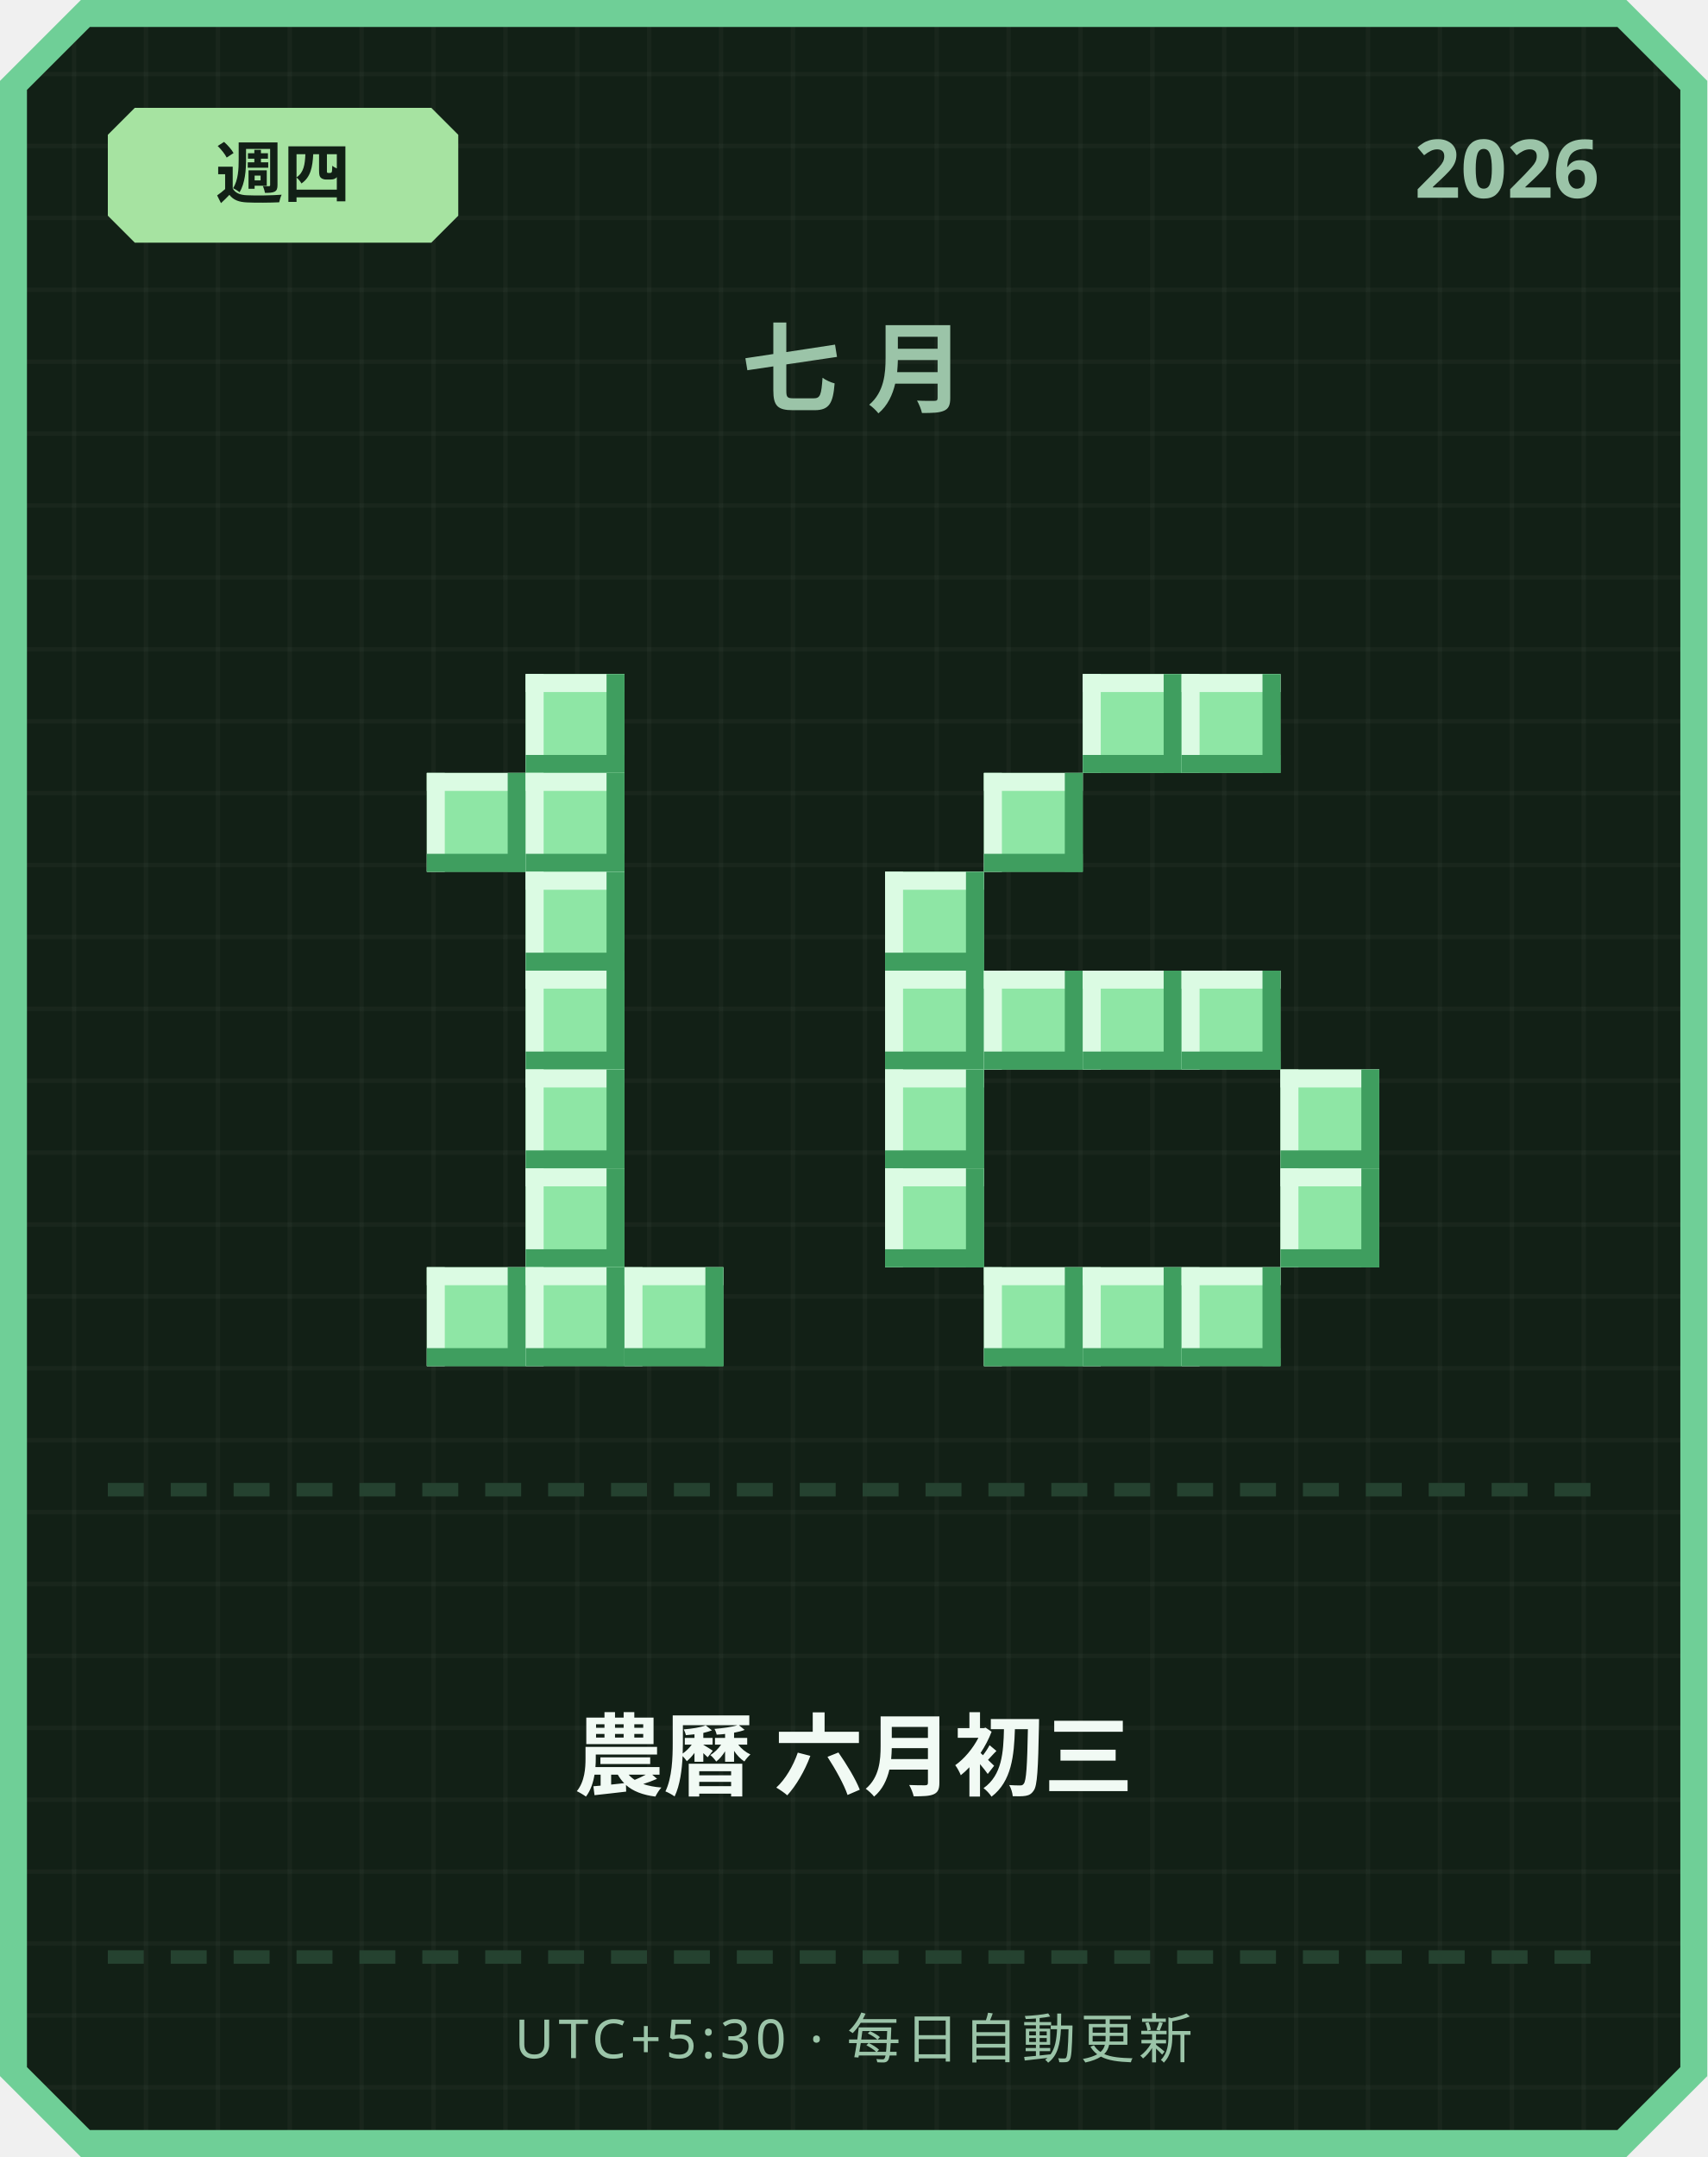
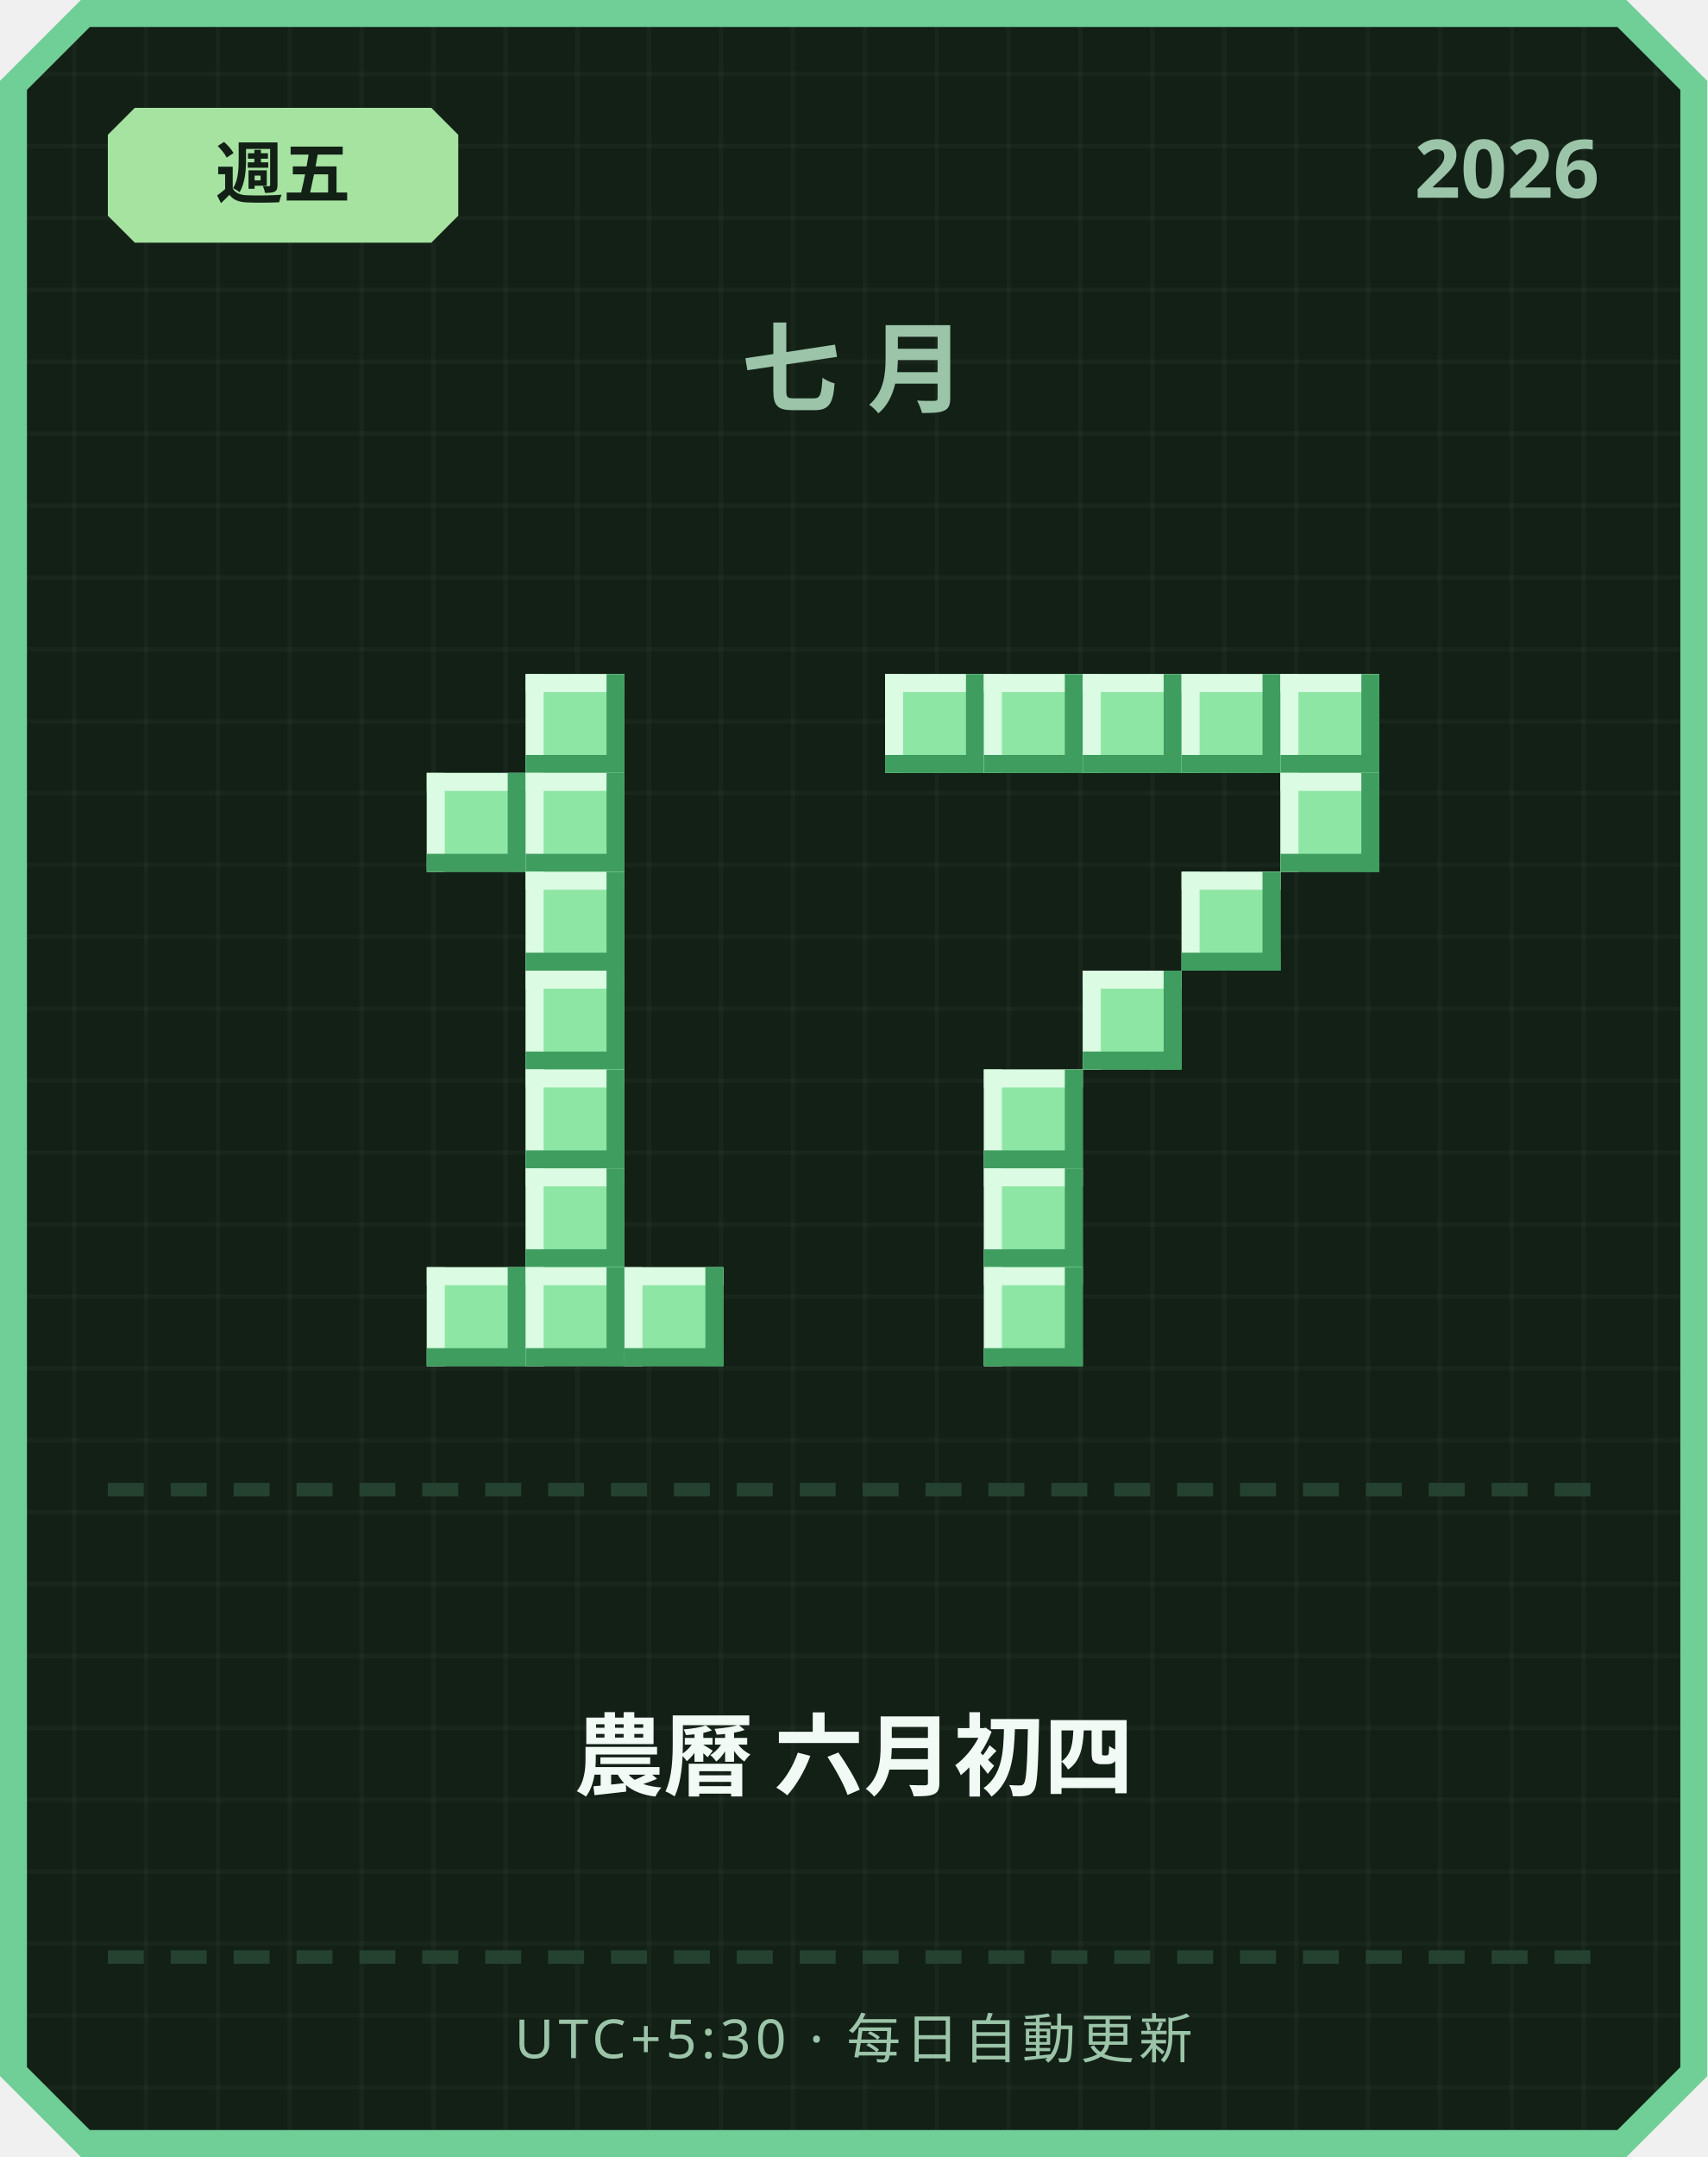
<svg xmlns="http://www.w3.org/2000/svg" width="380" height="480" viewBox="0 0 380 480">
  <defs>
    <pattern id="grid" width="16" height="16" patternUnits="userSpaceOnUse">
      <rect width="16" height="16" fill="#122016" />
      <rect width="1" height="16" fill="#ffffff" opacity="0.03" />
      <rect width="16" height="1" fill="#ffffff" opacity="0.03" />
    </pattern>
  </defs>
  <path d="M 18,0 L 362,0 L 380,18 L 380,462 L 362,480 L 18,480 L 0,462 L 0,18 Z" fill="#6fcf97" />
  <path d="M 20,6 L 360,6 L 374,20 L 374,460 L 360,474 L 20,474 L 6,460 L 6,20 Z" fill="url(#grid)" />
  <path d="M 30,24 L 96,24 L 102,30 L 102,48 L 96,54 L 30,54 L 24,48 L 24,30 Z" fill="#a6e3a1" />
-   <text x="63" y="44" text-anchor="middle" font-family="'Segoe UI', sans-serif" font-size="15" font-weight="700" fill="#122016">週四</text>
+   <text x="63" y="44" text-anchor="middle" font-family="'Segoe UI', sans-serif" font-size="15" font-weight="700" fill="#122016">週五</text>
  <text x="356" y="44" text-anchor="end" font-family="'Segoe UI', sans-serif" font-size="18" font-weight="700" fill="#9bc4a8">2026</text>
  <text x="190" y="90" text-anchor="middle" font-family="'Segoe UI', sans-serif" font-size="22" font-weight="700" letter-spacing="6" fill="#9bc4a8">七月</text>
  <rect x="117" y="150" width="22" height="22" fill="#8ee6a5" />
  <rect x="117" y="150" width="22" height="4" fill="#dbfbe3" />
  <rect x="117" y="150" width="4" height="22" fill="#dbfbe3" />
  <rect x="117" y="168" width="22" height="4" fill="#3f9e5f" />
  <rect x="135" y="150" width="4" height="22" fill="#3f9e5f" />
  <rect x="95" y="172" width="22" height="22" fill="#8ee6a5" />
  <rect x="95" y="172" width="22" height="4" fill="#dbfbe3" />
  <rect x="95" y="172" width="4" height="22" fill="#dbfbe3" />
  <rect x="95" y="190" width="22" height="4" fill="#3f9e5f" />
  <rect x="113" y="172" width="4" height="22" fill="#3f9e5f" />
  <rect x="117" y="172" width="22" height="22" fill="#8ee6a5" />
  <rect x="117" y="172" width="22" height="4" fill="#dbfbe3" />
  <rect x="117" y="172" width="4" height="22" fill="#dbfbe3" />
  <rect x="117" y="190" width="22" height="4" fill="#3f9e5f" />
  <rect x="135" y="172" width="4" height="22" fill="#3f9e5f" />
  <rect x="117" y="194" width="22" height="22" fill="#8ee6a5" />
  <rect x="117" y="194" width="22" height="4" fill="#dbfbe3" />
  <rect x="117" y="194" width="4" height="22" fill="#dbfbe3" />
  <rect x="117" y="212" width="22" height="4" fill="#3f9e5f" />
  <rect x="135" y="194" width="4" height="22" fill="#3f9e5f" />
  <rect x="117" y="216" width="22" height="22" fill="#8ee6a5" />
  <rect x="117" y="216" width="22" height="4" fill="#dbfbe3" />
  <rect x="117" y="216" width="4" height="22" fill="#dbfbe3" />
  <rect x="117" y="234" width="22" height="4" fill="#3f9e5f" />
  <rect x="135" y="216" width="4" height="22" fill="#3f9e5f" />
  <rect x="117" y="238" width="22" height="22" fill="#8ee6a5" />
  <rect x="117" y="238" width="22" height="4" fill="#dbfbe3" />
  <rect x="117" y="238" width="4" height="22" fill="#dbfbe3" />
  <rect x="117" y="256" width="22" height="4" fill="#3f9e5f" />
  <rect x="135" y="238" width="4" height="22" fill="#3f9e5f" />
  <rect x="117" y="260" width="22" height="22" fill="#8ee6a5" />
  <rect x="117" y="260" width="22" height="4" fill="#dbfbe3" />
  <rect x="117" y="260" width="4" height="22" fill="#dbfbe3" />
  <rect x="117" y="278" width="22" height="4" fill="#3f9e5f" />
  <rect x="135" y="260" width="4" height="22" fill="#3f9e5f" />
  <rect x="95" y="282" width="22" height="22" fill="#8ee6a5" />
  <rect x="95" y="282" width="22" height="4" fill="#dbfbe3" />
  <rect x="95" y="282" width="4" height="22" fill="#dbfbe3" />
  <rect x="95" y="300" width="22" height="4" fill="#3f9e5f" />
  <rect x="113" y="282" width="4" height="22" fill="#3f9e5f" />
  <rect x="117" y="282" width="22" height="22" fill="#8ee6a5" />
  <rect x="117" y="282" width="22" height="4" fill="#dbfbe3" />
  <rect x="117" y="282" width="4" height="22" fill="#dbfbe3" />
  <rect x="117" y="300" width="22" height="4" fill="#3f9e5f" />
  <rect x="135" y="282" width="4" height="22" fill="#3f9e5f" />
  <rect x="139" y="282" width="22" height="22" fill="#8ee6a5" />
  <rect x="139" y="282" width="22" height="4" fill="#dbfbe3" />
  <rect x="139" y="282" width="4" height="22" fill="#dbfbe3" />
  <rect x="139" y="300" width="22" height="4" fill="#3f9e5f" />
  <rect x="157" y="282" width="4" height="22" fill="#3f9e5f" />
+   <rect x="197" y="150" width="22" height="22" fill="#8ee6a5" />
+   <rect x="197" y="150" width="22" height="4" fill="#dbfbe3" />
+   <rect x="197" y="150" width="4" height="22" fill="#dbfbe3" />
+   <rect x="197" y="168" width="22" height="4" fill="#3f9e5f" />
+   <rect x="215" y="150" width="4" height="22" fill="#3f9e5f" />
+   <rect x="219" y="150" width="22" height="22" fill="#8ee6a5" />
+   <rect x="219" y="150" width="22" height="4" fill="#dbfbe3" />
+   <rect x="219" y="150" width="4" height="22" fill="#dbfbe3" />
+   <rect x="219" y="168" width="22" height="4" fill="#3f9e5f" />
+   <rect x="237" y="150" width="4" height="22" fill="#3f9e5f" />
  <rect x="241" y="150" width="22" height="22" fill="#8ee6a5" />
  <rect x="241" y="150" width="22" height="4" fill="#dbfbe3" />
  <rect x="241" y="150" width="4" height="22" fill="#dbfbe3" />
  <rect x="241" y="168" width="22" height="4" fill="#3f9e5f" />
  <rect x="259" y="150" width="4" height="22" fill="#3f9e5f" />
  <rect x="263" y="150" width="22" height="22" fill="#8ee6a5" />
  <rect x="263" y="150" width="22" height="4" fill="#dbfbe3" />
  <rect x="263" y="150" width="4" height="22" fill="#dbfbe3" />
  <rect x="263" y="168" width="22" height="4" fill="#3f9e5f" />
  <rect x="281" y="150" width="4" height="22" fill="#3f9e5f" />
-   <rect x="219" y="172" width="22" height="22" fill="#8ee6a5" />
-   <rect x="219" y="172" width="22" height="4" fill="#dbfbe3" />
-   <rect x="219" y="172" width="4" height="22" fill="#dbfbe3" />
-   <rect x="219" y="190" width="22" height="4" fill="#3f9e5f" />
-   <rect x="237" y="172" width="4" height="22" fill="#3f9e5f" />
-   <rect x="197" y="194" width="22" height="22" fill="#8ee6a5" />
-   <rect x="197" y="194" width="22" height="4" fill="#dbfbe3" />
-   <rect x="197" y="194" width="4" height="22" fill="#dbfbe3" />
-   <rect x="197" y="212" width="22" height="4" fill="#3f9e5f" />
-   <rect x="215" y="194" width="4" height="22" fill="#3f9e5f" />
-   <rect x="197" y="216" width="22" height="22" fill="#8ee6a5" />
-   <rect x="197" y="216" width="22" height="4" fill="#dbfbe3" />
-   <rect x="197" y="216" width="4" height="22" fill="#dbfbe3" />
-   <rect x="197" y="234" width="22" height="4" fill="#3f9e5f" />
-   <rect x="215" y="216" width="4" height="22" fill="#3f9e5f" />
-   <rect x="219" y="216" width="22" height="22" fill="#8ee6a5" />
-   <rect x="219" y="216" width="22" height="4" fill="#dbfbe3" />
-   <rect x="219" y="216" width="4" height="22" fill="#dbfbe3" />
-   <rect x="219" y="234" width="22" height="4" fill="#3f9e5f" />
-   <rect x="237" y="216" width="4" height="22" fill="#3f9e5f" />
+   <rect x="285" y="150" width="22" height="22" fill="#8ee6a5" />
+   <rect x="285" y="150" width="22" height="4" fill="#dbfbe3" />
+   <rect x="285" y="150" width="4" height="22" fill="#dbfbe3" />
+   <rect x="285" y="168" width="22" height="4" fill="#3f9e5f" />
+   <rect x="303" y="150" width="4" height="22" fill="#3f9e5f" />
+   <rect x="285" y="172" width="22" height="22" fill="#8ee6a5" />
+   <rect x="285" y="172" width="22" height="4" fill="#dbfbe3" />
+   <rect x="285" y="172" width="4" height="22" fill="#dbfbe3" />
+   <rect x="285" y="190" width="22" height="4" fill="#3f9e5f" />
+   <rect x="303" y="172" width="4" height="22" fill="#3f9e5f" />
+   <rect x="263" y="194" width="22" height="22" fill="#8ee6a5" />
+   <rect x="263" y="194" width="22" height="4" fill="#dbfbe3" />
+   <rect x="263" y="194" width="4" height="22" fill="#dbfbe3" />
+   <rect x="263" y="212" width="22" height="4" fill="#3f9e5f" />
+   <rect x="281" y="194" width="4" height="22" fill="#3f9e5f" />
  <rect x="241" y="216" width="22" height="22" fill="#8ee6a5" />
  <rect x="241" y="216" width="22" height="4" fill="#dbfbe3" />
  <rect x="241" y="216" width="4" height="22" fill="#dbfbe3" />
  <rect x="241" y="234" width="22" height="4" fill="#3f9e5f" />
  <rect x="259" y="216" width="4" height="22" fill="#3f9e5f" />
-   <rect x="263" y="216" width="22" height="22" fill="#8ee6a5" />
-   <rect x="263" y="216" width="22" height="4" fill="#dbfbe3" />
-   <rect x="263" y="216" width="4" height="22" fill="#dbfbe3" />
-   <rect x="263" y="234" width="22" height="4" fill="#3f9e5f" />
-   <rect x="281" y="216" width="4" height="22" fill="#3f9e5f" />
-   <rect x="197" y="238" width="22" height="22" fill="#8ee6a5" />
-   <rect x="197" y="238" width="22" height="4" fill="#dbfbe3" />
-   <rect x="197" y="238" width="4" height="22" fill="#dbfbe3" />
-   <rect x="197" y="256" width="22" height="4" fill="#3f9e5f" />
-   <rect x="215" y="238" width="4" height="22" fill="#3f9e5f" />
-   <rect x="285" y="238" width="22" height="22" fill="#8ee6a5" />
-   <rect x="285" y="238" width="22" height="4" fill="#dbfbe3" />
-   <rect x="285" y="238" width="4" height="22" fill="#dbfbe3" />
-   <rect x="285" y="256" width="22" height="4" fill="#3f9e5f" />
-   <rect x="303" y="238" width="4" height="22" fill="#3f9e5f" />
-   <rect x="197" y="260" width="22" height="22" fill="#8ee6a5" />
-   <rect x="197" y="260" width="22" height="4" fill="#dbfbe3" />
-   <rect x="197" y="260" width="4" height="22" fill="#dbfbe3" />
-   <rect x="197" y="278" width="22" height="4" fill="#3f9e5f" />
-   <rect x="215" y="260" width="4" height="22" fill="#3f9e5f" />
-   <rect x="285" y="260" width="22" height="22" fill="#8ee6a5" />
-   <rect x="285" y="260" width="22" height="4" fill="#dbfbe3" />
-   <rect x="285" y="260" width="4" height="22" fill="#dbfbe3" />
-   <rect x="285" y="278" width="22" height="4" fill="#3f9e5f" />
-   <rect x="303" y="260" width="4" height="22" fill="#3f9e5f" />
+   <rect x="219" y="238" width="22" height="22" fill="#8ee6a5" />
+   <rect x="219" y="238" width="22" height="4" fill="#dbfbe3" />
+   <rect x="219" y="238" width="4" height="22" fill="#dbfbe3" />
+   <rect x="219" y="256" width="22" height="4" fill="#3f9e5f" />
+   <rect x="237" y="238" width="4" height="22" fill="#3f9e5f" />
+   <rect x="219" y="260" width="22" height="22" fill="#8ee6a5" />
+   <rect x="219" y="260" width="22" height="4" fill="#dbfbe3" />
+   <rect x="219" y="260" width="4" height="22" fill="#dbfbe3" />
+   <rect x="219" y="278" width="22" height="4" fill="#3f9e5f" />
+   <rect x="237" y="260" width="4" height="22" fill="#3f9e5f" />
  <rect x="219" y="282" width="22" height="22" fill="#8ee6a5" />
  <rect x="219" y="282" width="22" height="4" fill="#dbfbe3" />
  <rect x="219" y="282" width="4" height="22" fill="#dbfbe3" />
  <rect x="219" y="300" width="22" height="4" fill="#3f9e5f" />
  <rect x="237" y="282" width="4" height="22" fill="#3f9e5f" />
-   <rect x="241" y="282" width="22" height="22" fill="#8ee6a5" />
-   <rect x="241" y="282" width="22" height="4" fill="#dbfbe3" />
-   <rect x="241" y="282" width="4" height="22" fill="#dbfbe3" />
-   <rect x="241" y="300" width="22" height="4" fill="#3f9e5f" />
-   <rect x="259" y="282" width="4" height="22" fill="#3f9e5f" />
-   <rect x="263" y="282" width="22" height="22" fill="#8ee6a5" />
-   <rect x="263" y="282" width="22" height="4" fill="#dbfbe3" />
-   <rect x="263" y="282" width="4" height="22" fill="#dbfbe3" />
-   <rect x="263" y="300" width="22" height="4" fill="#3f9e5f" />
-   <rect x="281" y="282" width="4" height="22" fill="#3f9e5f" />
  <rect x="24" y="330" width="8" height="3" fill="#254230" />
  <rect x="38" y="330" width="8" height="3" fill="#254230" />
  <rect x="52" y="330" width="8" height="3" fill="#254230" />
  <rect x="66" y="330" width="8" height="3" fill="#254230" />
  <rect x="80" y="330" width="8" height="3" fill="#254230" />
  <rect x="94" y="330" width="8" height="3" fill="#254230" />
  <rect x="108" y="330" width="8" height="3" fill="#254230" />
  <rect x="122" y="330" width="8" height="3" fill="#254230" />
  <rect x="136" y="330" width="8" height="3" fill="#254230" />
  <rect x="150" y="330" width="8" height="3" fill="#254230" />
  <rect x="164" y="330" width="8" height="3" fill="#254230" />
  <rect x="178" y="330" width="8" height="3" fill="#254230" />
  <rect x="192" y="330" width="8" height="3" fill="#254230" />
  <rect x="206" y="330" width="8" height="3" fill="#254230" />
  <rect x="220" y="330" width="8" height="3" fill="#254230" />
  <rect x="234" y="330" width="8" height="3" fill="#254230" />
  <rect x="248" y="330" width="8" height="3" fill="#254230" />
  <rect x="262" y="330" width="8" height="3" fill="#254230" />
  <rect x="276" y="330" width="8" height="3" fill="#254230" />
  <rect x="290" y="330" width="8" height="3" fill="#254230" />
  <rect x="304" y="330" width="8" height="3" fill="#254230" />
  <rect x="318" y="330" width="8" height="3" fill="#254230" />
  <rect x="332" y="330" width="8" height="3" fill="#254230" />
  <rect x="346" y="330" width="8" height="3" fill="#254230" />
-   <text x="190" y="398" text-anchor="middle" font-family="'Segoe UI', 'Microsoft JhengHei', sans-serif" font-size="20" font-weight="700" fill="#f1faf4">農曆 六月初三</text>
+   <text x="190" y="398" text-anchor="middle" font-family="'Segoe UI', 'Microsoft JhengHei', sans-serif" font-size="20" font-weight="700" fill="#f1faf4">農曆 六月初四</text>
  <rect x="24" y="434" width="8" height="3" fill="#254230" />
  <rect x="38" y="434" width="8" height="3" fill="#254230" />
  <rect x="52" y="434" width="8" height="3" fill="#254230" />
  <rect x="66" y="434" width="8" height="3" fill="#254230" />
  <rect x="80" y="434" width="8" height="3" fill="#254230" />
  <rect x="94" y="434" width="8" height="3" fill="#254230" />
  <rect x="108" y="434" width="8" height="3" fill="#254230" />
  <rect x="122" y="434" width="8" height="3" fill="#254230" />
  <rect x="136" y="434" width="8" height="3" fill="#254230" />
  <rect x="150" y="434" width="8" height="3" fill="#254230" />
  <rect x="164" y="434" width="8" height="3" fill="#254230" />
  <rect x="178" y="434" width="8" height="3" fill="#254230" />
  <rect x="192" y="434" width="8" height="3" fill="#254230" />
  <rect x="206" y="434" width="8" height="3" fill="#254230" />
  <rect x="220" y="434" width="8" height="3" fill="#254230" />
  <rect x="234" y="434" width="8" height="3" fill="#254230" />
  <rect x="248" y="434" width="8" height="3" fill="#254230" />
  <rect x="262" y="434" width="8" height="3" fill="#254230" />
  <rect x="276" y="434" width="8" height="3" fill="#254230" />
  <rect x="290" y="434" width="8" height="3" fill="#254230" />
  <rect x="304" y="434" width="8" height="3" fill="#254230" />
  <rect x="318" y="434" width="8" height="3" fill="#254230" />
  <rect x="332" y="434" width="8" height="3" fill="#254230" />
  <rect x="346" y="434" width="8" height="3" fill="#254230" />
  <text x="190" y="458" text-anchor="middle" font-family="'Segoe UI', sans-serif" font-size="12" letter-spacing="1" fill="#9bc4a8">UTC+5:30 · 每日自動更新</text>
</svg>
